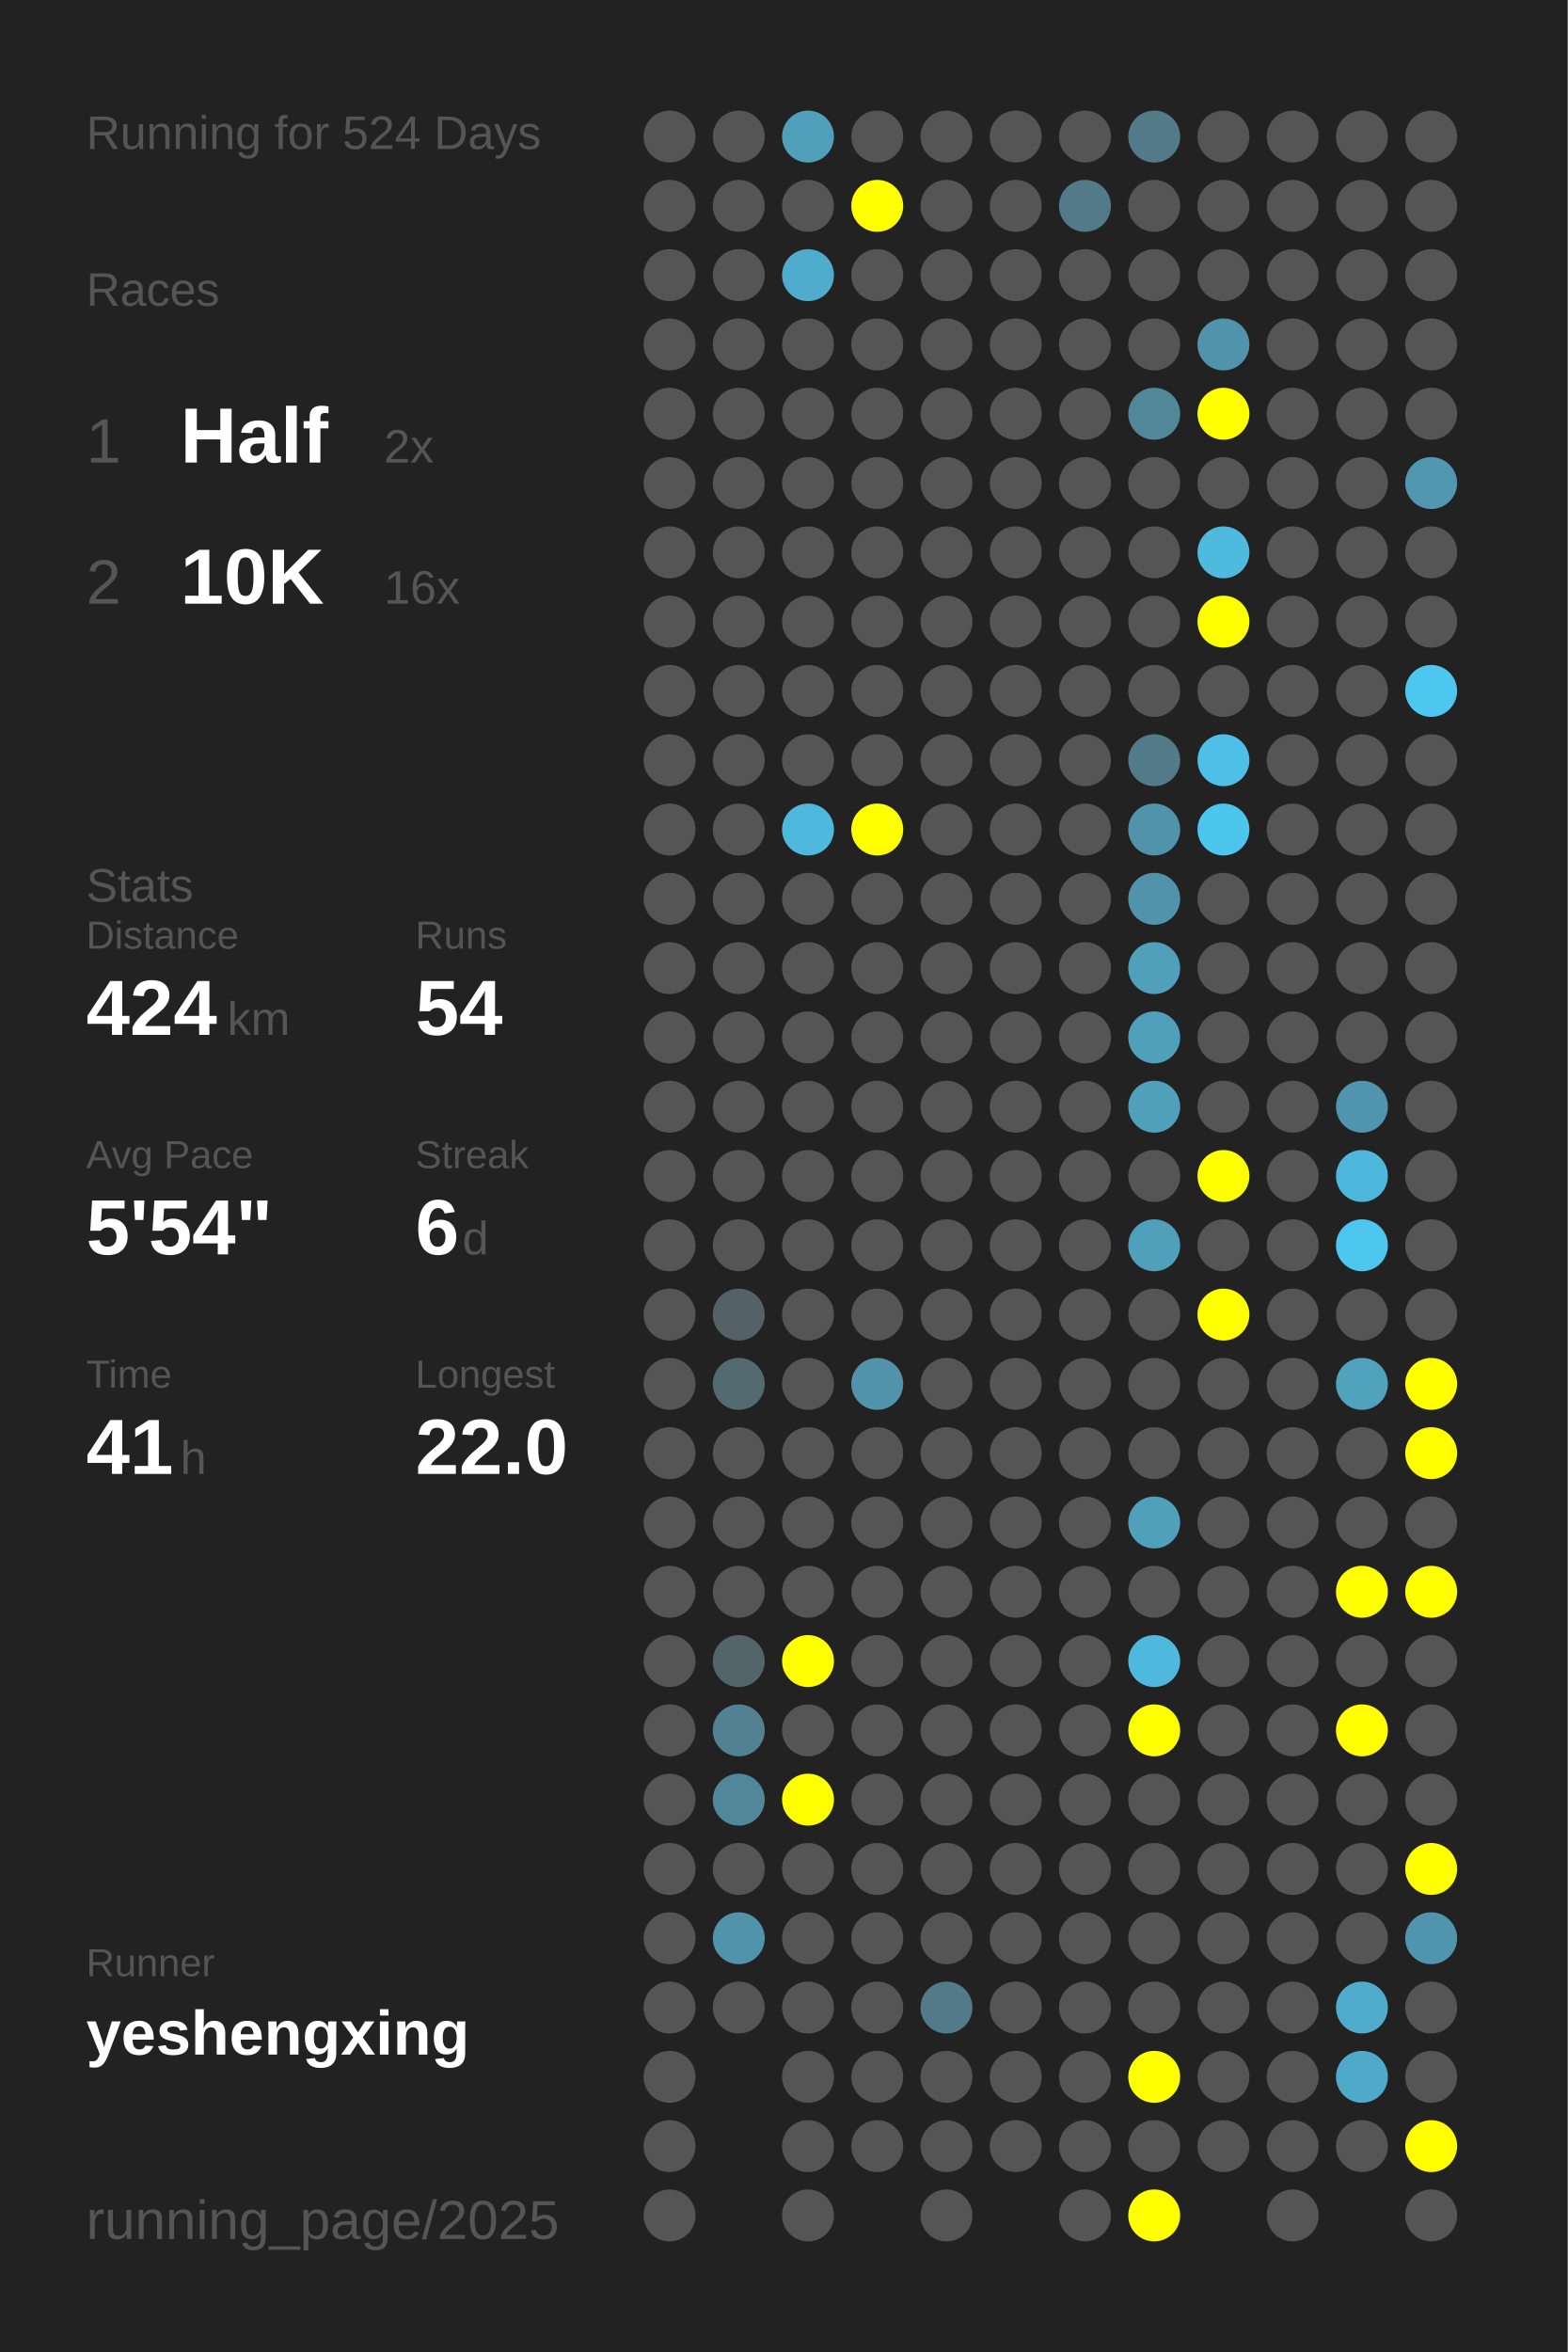
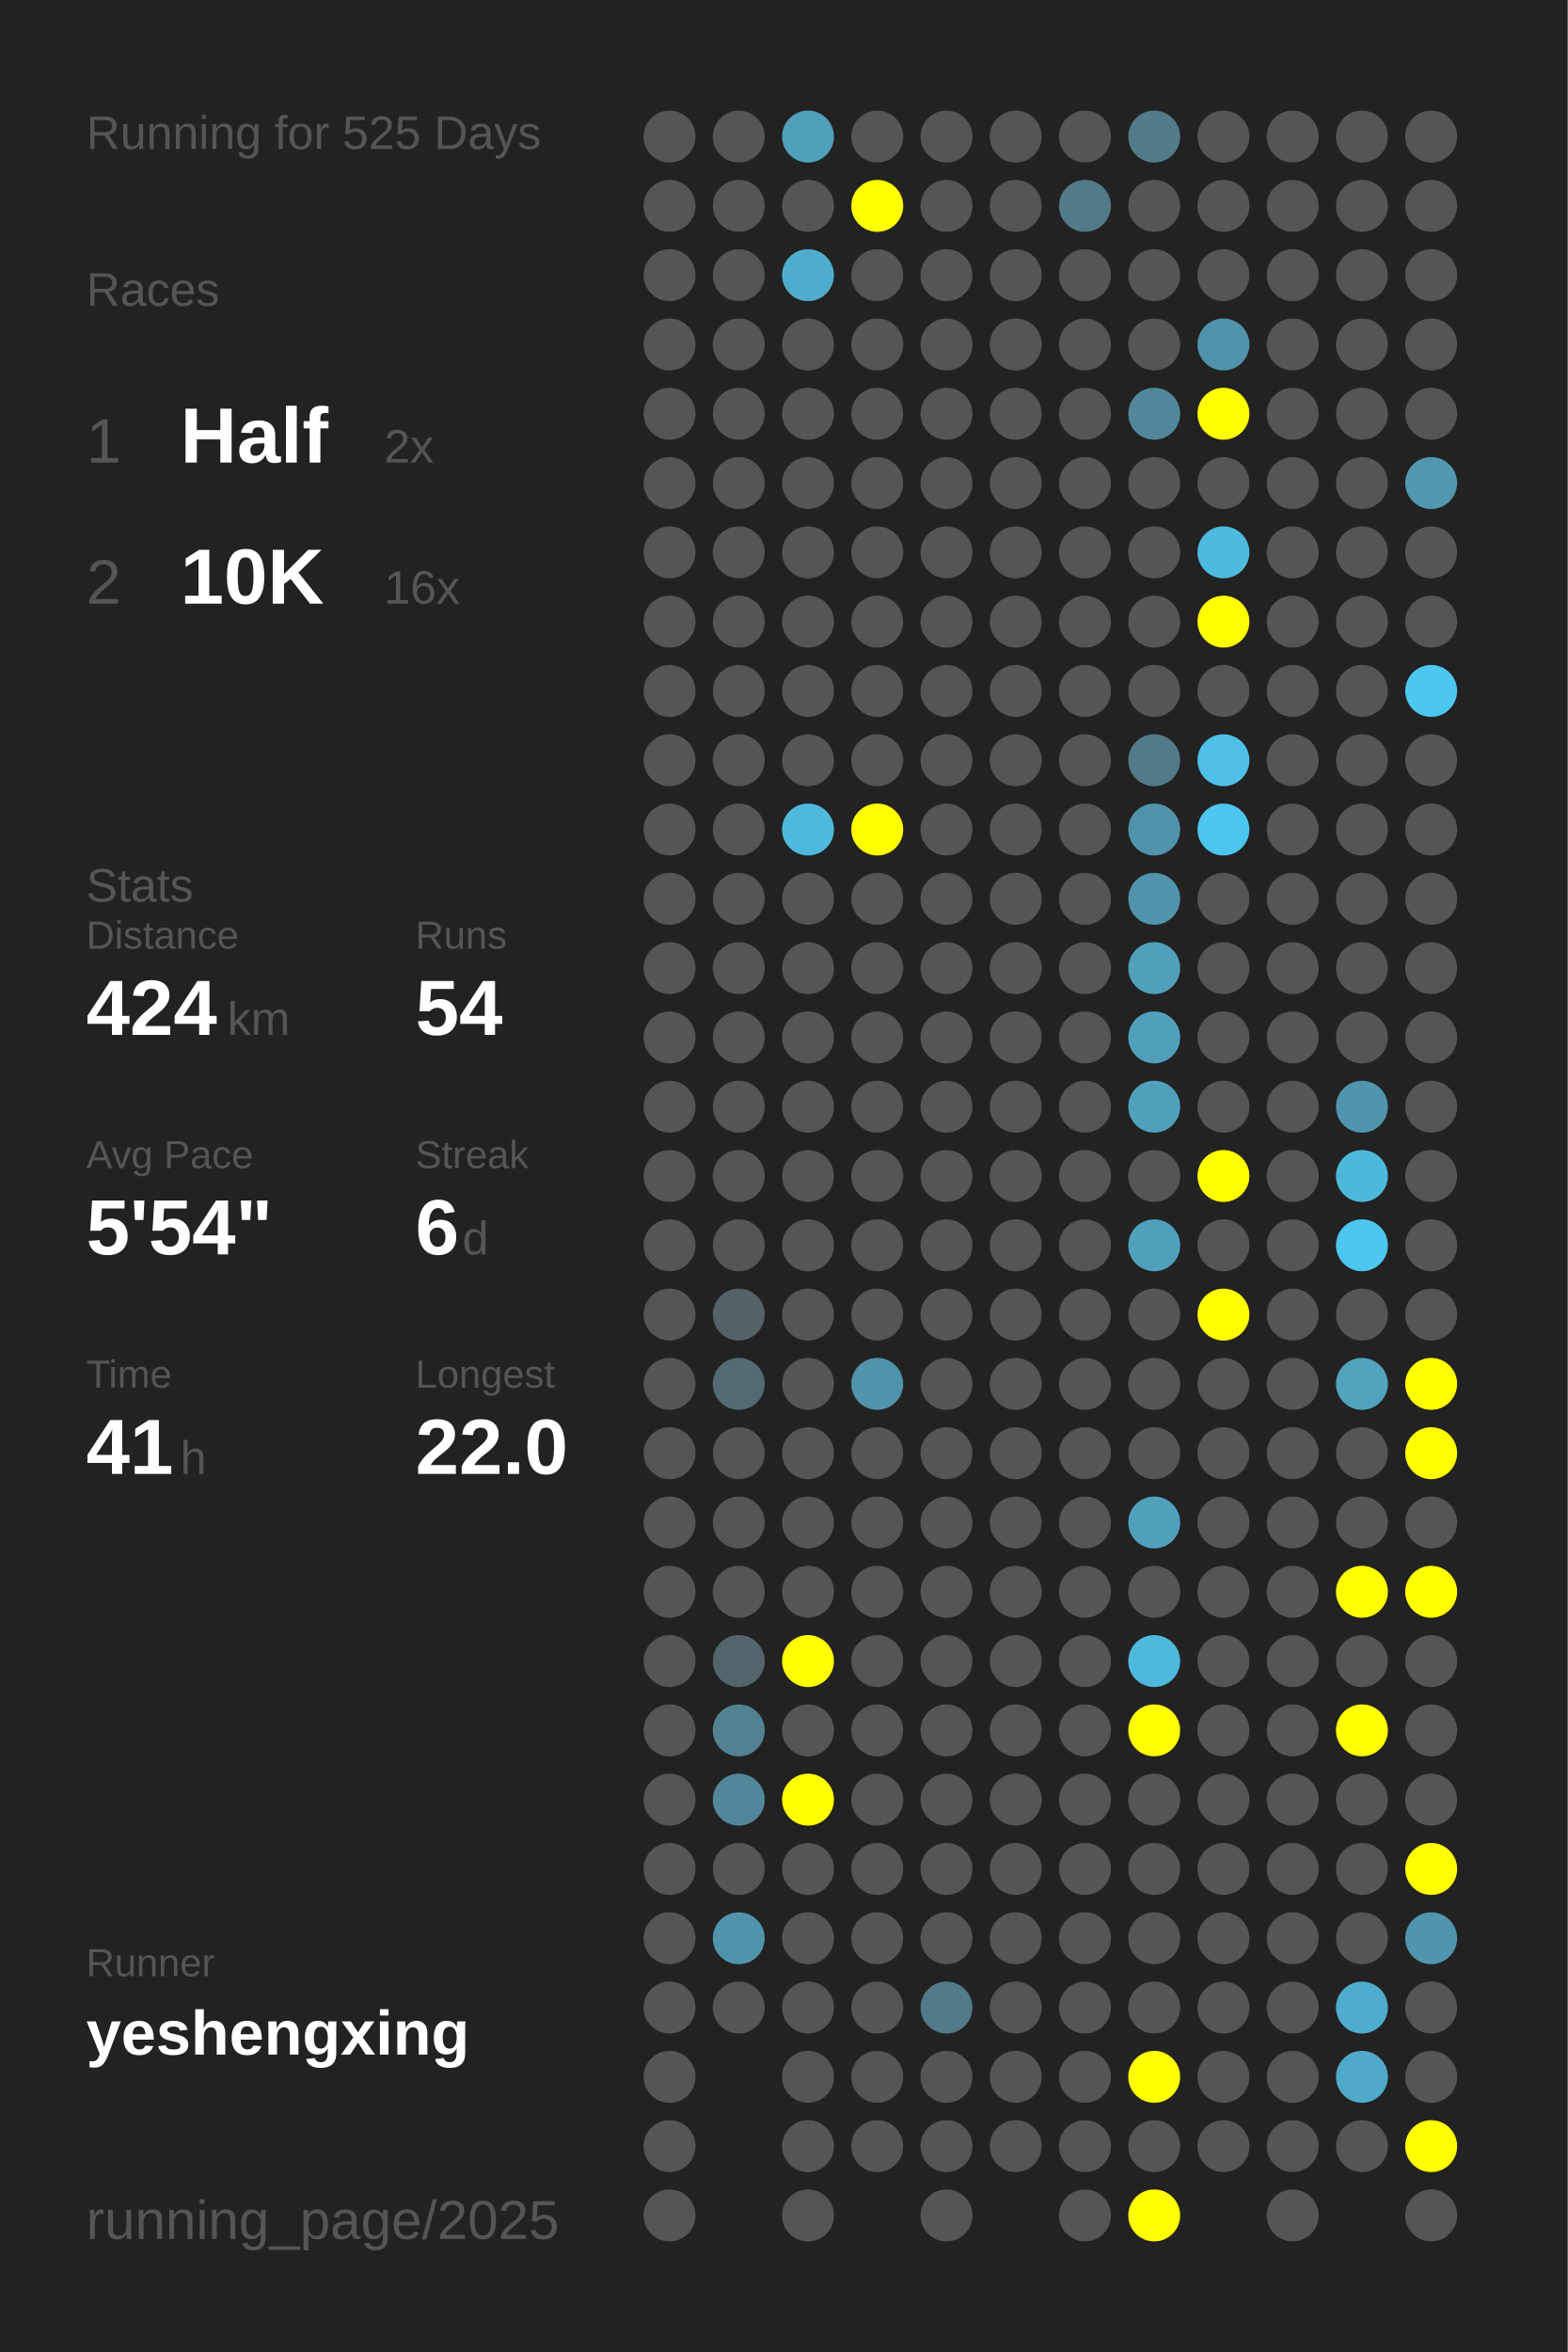
<svg xmlns="http://www.w3.org/2000/svg" baseProfile="full" height="300mm" version="1.1" viewBox="0,0,200,300" width="200mm">
  <defs />
  <rect fill="#222222" height="300" width="200" x="0" y="0" />
-   <text fill="#555555" style="font-size:6px; font-family:Arial;" x="11" y="19">Running for 524 Days</text>
+   <text fill="#555555" style="font-size:6px; font-family:Arial;" x="11" y="19">Running for 525 Days</text>
  <text fill="#555555" style="font-size:6px; font-family:Arial;" x="11" y="39">Races</text>
  <text fill="#555555" style="font-size:8px; font-family:Arial;" x="11" y="59">1</text>
  <text fill="#FFFFFF" style="font-size:10px; font-family:Arial; font-weight:bold;" x="23" y="59">Half</text>
  <text fill="#555555" style="font-size:6px; font-family:Arial;" x="49" y="59">2x</text>
  <text fill="#555555" style="font-size:8px; font-family:Arial;" x="11" y="77">2</text>
  <text fill="#FFFFFF" style="font-size:10px; font-family:Arial; font-weight:bold;" x="23" y="77">10K</text>
  <text fill="#555555" style="font-size:6px; font-family:Arial;" x="49" y="77">16x</text>
  <text fill="#555555" style="font-size:6px; font-family:Arial;" x="11" y="115">Stats</text>
  <text fill="#555555" style="font-size:5px; font-family:Arial;" x="11" y="121">Distance</text>
  <text fill="#FFFFFF" style="font-size:10px; font-family:Arial; font-weight:bold;" x="11" y="132">424</text>
  <text fill="#555555" style="font-size:6px; font-family:Arial;" x="29" y="132">km</text>
  <text fill="#555555" style="font-size:5px; font-family:Arial;" x="53" y="121">Runs</text>
  <text fill="#FFFFFF" style="font-size:10px; font-family:Arial; font-weight:bold;" x="53" y="132">54</text>
  <text fill="#555555" style="font-size:5px; font-family:Arial;" x="11" y="149">Avg Pace</text>
  <text fill="#FFFFFF" style="font-size:10px; font-family:Arial; font-weight:bold;" x="11" y="160">5'54"</text>
  <text fill="#555555" style="font-size:5px; font-family:Arial;" x="53" y="149">Streak</text>
  <text fill="#FFFFFF" style="font-size:10px; font-family:Arial; font-weight:bold;" x="53" y="160">6</text>
  <text fill="#555555" style="font-size:6px; font-family:Arial;" x="59" y="160">d</text>
  <text fill="#555555" style="font-size:5px; font-family:Arial;" x="11" y="177">Time</text>
  <text fill="#FFFFFF" style="font-size:10px; font-family:Arial; font-weight:bold;" x="11" y="188">41</text>
  <text fill="#555555" style="font-size:6px; font-family:Arial;" x="23" y="188">h</text>
  <text fill="#555555" style="font-size:5px; font-family:Arial;" x="53" y="177">Longest</text>
  <text fill="#FFFFFF" style="font-size:10px; font-family:Arial; font-weight:bold;" x="53" y="188">22.0</text>
  <text fill="#555555" style="font-size:5px; font-family:Arial;" x="11" y="252.065">Runner</text>
  <text fill="#FFFFFF" style="font-size:8px; font-family:Arial; font-weight:bold;" x="11" y="262.065">yeshengxing</text>
  <text fill="#555555" style="font-size:7px; font-family:Arial;" x="11" y="285.581">running_page/2025</text>
  <circle cx="85.417" cy="17.419" fill="#555555" r="3.312" />
  <circle cx="85.417" cy="26.258" fill="#555555" r="3.312" />
  <circle cx="85.417" cy="35.097" fill="#555555" r="3.312" />
  <circle cx="85.417" cy="43.935" fill="#555555" r="3.312" />
  <circle cx="85.417" cy="52.774" fill="#555555" r="3.312" />
  <circle cx="85.417" cy="61.613" fill="#555555" r="3.312" />
  <circle cx="85.417" cy="70.452" fill="#555555" r="3.312" />
  <circle cx="85.417" cy="79.29" fill="#555555" r="3.312" />
  <circle cx="85.417" cy="88.129" fill="#555555" r="3.312" />
  <circle cx="85.417" cy="96.968" fill="#555555" r="3.312" />
  <circle cx="85.417" cy="105.806" fill="#555555" r="3.312" />
  <circle cx="85.417" cy="114.645" fill="#555555" r="3.312" />
  <circle cx="85.417" cy="123.484" fill="#555555" r="3.312" />
  <circle cx="85.417" cy="132.323" fill="#555555" r="3.312" />
  <circle cx="85.417" cy="141.161" fill="#555555" r="3.312" />
  <circle cx="85.417" cy="150" fill="#555555" r="3.312" />
  <circle cx="85.417" cy="158.839" fill="#555555" r="3.312" />
  <circle cx="85.417" cy="167.677" fill="#555555" r="3.312" />
  <circle cx="85.417" cy="176.516" fill="#555555" r="3.312" />
  <circle cx="85.417" cy="185.355" fill="#555555" r="3.312" />
  <circle cx="85.417" cy="194.194" fill="#555555" r="3.312" />
  <circle cx="85.417" cy="203.032" fill="#555555" r="3.312" />
  <circle cx="85.417" cy="211.871" fill="#555555" r="3.312" />
  <circle cx="85.417" cy="220.71" fill="#555555" r="3.312" />
  <circle cx="85.417" cy="229.548" fill="#555555" r="3.312" />
  <circle cx="85.417" cy="238.387" fill="#555555" r="3.312" />
  <circle cx="85.417" cy="247.226" fill="#555555" r="3.312" />
  <circle cx="85.417" cy="256.065" fill="#555555" r="3.312" />
  <circle cx="85.417" cy="264.903" fill="#555555" r="3.312" />
  <circle cx="85.417" cy="273.742" fill="#555555" r="3.312" />
  <circle cx="85.417" cy="282.581" fill="#555555" r="3.312" />
  <circle cx="94.25" cy="17.419" fill="#555555" r="3.312" />
  <circle cx="94.25" cy="26.258" fill="#555555" r="3.312" />
  <circle cx="94.25" cy="35.097" fill="#555555" r="3.312" />
  <circle cx="94.25" cy="43.935" fill="#555555" r="3.312" />
  <circle cx="94.25" cy="52.774" fill="#555555" r="3.312" />
  <circle cx="94.25" cy="61.613" fill="#555555" r="3.312" />
  <circle cx="94.25" cy="70.452" fill="#555555" r="3.312" />
  <circle cx="94.25" cy="79.29" fill="#555555" r="3.312" />
  <circle cx="94.25" cy="88.129" fill="#555555" r="3.312" />
  <circle cx="94.25" cy="96.968" fill="#555555" r="3.312" />
  <circle cx="94.25" cy="105.806" fill="#555555" r="3.312" />
  <circle cx="94.25" cy="114.645" fill="#555555" r="3.312" />
  <circle cx="94.25" cy="123.484" fill="#555555" r="3.312" />
  <circle cx="94.25" cy="132.323" fill="#555555" r="3.312" />
  <circle cx="94.25" cy="141.161" fill="#555555" r="3.312" />
  <circle cx="94.25" cy="150" fill="#555555" r="3.312" />
  <circle cx="94.25" cy="158.839" fill="#555555" r="3.312" />
  <circle cx="94.25" cy="167.677" fill="#546166" r="3.312" />
  <circle cx="94.25" cy="176.516" fill="#536a71" r="3.312" />
  <circle cx="94.25" cy="185.355" fill="#555555" r="3.312" />
  <circle cx="94.25" cy="194.194" fill="#555555" r="3.312" />
  <circle cx="94.25" cy="203.032" fill="#555555" r="3.312" />
  <circle cx="94.25" cy="211.871" fill="#53656b" r="3.312" />
  <circle cx="94.25" cy="220.71" fill="#528292" r="3.312" />
  <circle cx="94.25" cy="229.548" fill="#518799" r="3.312" />
  <circle cx="94.25" cy="238.387" fill="#555555" r="3.312" />
  <circle cx="94.25" cy="247.226" fill="#5093aa" r="3.312" />
  <circle cx="94.25" cy="256.065" fill="#555555" r="3.312" />
  <circle cx="103.083" cy="17.419" fill="#50a0bb" r="3.312" />
  <circle cx="103.083" cy="26.258" fill="#555555" r="3.312" />
  <circle cx="103.083" cy="35.097" fill="#4faccc" r="3.312" />
  <circle cx="103.083" cy="43.935" fill="#555555" r="3.312" />
  <circle cx="103.083" cy="52.774" fill="#555555" r="3.312" />
  <circle cx="103.083" cy="61.613" fill="#555555" r="3.312" />
  <circle cx="103.083" cy="70.452" fill="#555555" r="3.312" />
  <circle cx="103.083" cy="79.29" fill="#555555" r="3.312" />
  <circle cx="103.083" cy="88.129" fill="#555555" r="3.312" />
  <circle cx="103.083" cy="96.968" fill="#555555" r="3.312" />
  <circle cx="103.083" cy="105.806" fill="#4eb9dd" r="3.312" />
  <circle cx="103.083" cy="114.645" fill="#555555" r="3.312" />
  <circle cx="103.083" cy="123.484" fill="#555555" r="3.312" />
  <circle cx="103.083" cy="132.323" fill="#555555" r="3.312" />
  <circle cx="103.083" cy="141.161" fill="#555555" r="3.312" />
  <circle cx="103.083" cy="150" fill="#555555" r="3.312" />
  <circle cx="103.083" cy="158.839" fill="#555555" r="3.312" />
  <circle cx="103.083" cy="167.677" fill="#555555" r="3.312" />
  <circle cx="103.083" cy="176.516" fill="#555555" r="3.312" />
  <circle cx="103.083" cy="185.355" fill="#555555" r="3.312" />
  <circle cx="103.083" cy="194.194" fill="#555555" r="3.312" />
  <circle cx="103.083" cy="203.032" fill="#555555" r="3.312" />
  <circle cx="103.083" cy="211.871" fill="#FFFF00" r="3.312" />
  <circle cx="103.083" cy="220.71" fill="#555555" r="3.312" />
  <circle cx="103.083" cy="229.548" fill="#FFFF00" r="3.312" />
  <circle cx="103.083" cy="238.387" fill="#555555" r="3.312" />
  <circle cx="103.083" cy="247.226" fill="#555555" r="3.312" />
  <circle cx="103.083" cy="256.065" fill="#555555" r="3.312" />
  <circle cx="103.083" cy="264.903" fill="#555555" r="3.312" />
  <circle cx="103.083" cy="273.742" fill="#555555" r="3.312" />
  <circle cx="103.083" cy="282.581" fill="#555555" r="3.312" />
  <circle cx="111.917" cy="17.419" fill="#555555" r="3.312" />
  <circle cx="111.917" cy="26.258" fill="#FFFF00" r="3.312" />
  <circle cx="111.917" cy="35.097" fill="#555555" r="3.312" />
  <circle cx="111.917" cy="43.935" fill="#555555" r="3.312" />
  <circle cx="111.917" cy="52.774" fill="#555555" r="3.312" />
  <circle cx="111.917" cy="61.613" fill="#555555" r="3.312" />
  <circle cx="111.917" cy="70.452" fill="#555555" r="3.312" />
  <circle cx="111.917" cy="79.29" fill="#555555" r="3.312" />
  <circle cx="111.917" cy="88.129" fill="#555555" r="3.312" />
  <circle cx="111.917" cy="96.968" fill="#555555" r="3.312" />
  <circle cx="111.917" cy="105.806" fill="#FFFF00" r="3.312" />
  <circle cx="111.917" cy="114.645" fill="#555555" r="3.312" />
  <circle cx="111.917" cy="123.484" fill="#555555" r="3.312" />
  <circle cx="111.917" cy="132.323" fill="#555555" r="3.312" />
  <circle cx="111.917" cy="141.161" fill="#555555" r="3.312" />
  <circle cx="111.917" cy="150" fill="#555555" r="3.312" />
  <circle cx="111.917" cy="158.839" fill="#555555" r="3.312" />
  <circle cx="111.917" cy="167.677" fill="#555555" r="3.312" />
  <circle cx="111.917" cy="176.516" fill="#5093aa" r="3.312" />
  <circle cx="111.917" cy="185.355" fill="#555555" r="3.312" />
  <circle cx="111.917" cy="194.194" fill="#555555" r="3.312" />
  <circle cx="111.917" cy="203.032" fill="#555555" r="3.312" />
  <circle cx="111.917" cy="211.871" fill="#555555" r="3.312" />
  <circle cx="111.917" cy="220.71" fill="#555555" r="3.312" />
  <circle cx="111.917" cy="229.548" fill="#555555" r="3.312" />
  <circle cx="111.917" cy="238.387" fill="#555555" r="3.312" />
  <circle cx="111.917" cy="247.226" fill="#555555" r="3.312" />
  <circle cx="111.917" cy="256.065" fill="#555555" r="3.312" />
  <circle cx="111.917" cy="264.903" fill="#555555" r="3.312" />
  <circle cx="111.917" cy="273.742" fill="#555555" r="3.312" />
  <circle cx="120.75" cy="17.419" fill="#555555" r="3.312" />
  <circle cx="120.75" cy="26.258" fill="#555555" r="3.312" />
  <circle cx="120.75" cy="35.097" fill="#555555" r="3.312" />
  <circle cx="120.75" cy="43.935" fill="#555555" r="3.312" />
  <circle cx="120.75" cy="52.774" fill="#555555" r="3.312" />
  <circle cx="120.75" cy="61.613" fill="#555555" r="3.312" />
  <circle cx="120.75" cy="70.452" fill="#555555" r="3.312" />
  <circle cx="120.75" cy="79.29" fill="#555555" r="3.312" />
  <circle cx="120.75" cy="88.129" fill="#555555" r="3.312" />
  <circle cx="120.75" cy="96.968" fill="#555555" r="3.312" />
  <circle cx="120.75" cy="105.806" fill="#555555" r="3.312" />
  <circle cx="120.75" cy="114.645" fill="#555555" r="3.312" />
  <circle cx="120.75" cy="123.484" fill="#555555" r="3.312" />
  <circle cx="120.75" cy="132.323" fill="#555555" r="3.312" />
  <circle cx="120.75" cy="141.161" fill="#555555" r="3.312" />
  <circle cx="120.75" cy="150" fill="#555555" r="3.312" />
  <circle cx="120.75" cy="158.839" fill="#555555" r="3.312" />
  <circle cx="120.75" cy="167.677" fill="#555555" r="3.312" />
  <circle cx="120.75" cy="176.516" fill="#555555" r="3.312" />
  <circle cx="120.75" cy="185.355" fill="#555555" r="3.312" />
  <circle cx="120.75" cy="194.194" fill="#555555" r="3.312" />
  <circle cx="120.75" cy="203.032" fill="#555555" r="3.312" />
  <circle cx="120.75" cy="211.871" fill="#555555" r="3.312" />
  <circle cx="120.75" cy="220.71" fill="#555555" r="3.312" />
  <circle cx="120.75" cy="229.548" fill="#555555" r="3.312" />
  <circle cx="120.75" cy="238.387" fill="#555555" r="3.312" />
  <circle cx="120.75" cy="247.226" fill="#555555" r="3.312" />
  <circle cx="120.75" cy="256.065" fill="#527a88" r="3.312" />
  <circle cx="120.75" cy="264.903" fill="#555555" r="3.312" />
  <circle cx="120.75" cy="273.742" fill="#555555" r="3.312" />
  <circle cx="120.75" cy="282.581" fill="#555555" r="3.312" />
  <circle cx="129.583" cy="17.419" fill="#555555" r="3.312" />
  <circle cx="129.583" cy="26.258" fill="#555555" r="3.312" />
  <circle cx="129.583" cy="35.097" fill="#555555" r="3.312" />
  <circle cx="129.583" cy="43.935" fill="#555555" r="3.312" />
  <circle cx="129.583" cy="52.774" fill="#555555" r="3.312" />
  <circle cx="129.583" cy="61.613" fill="#555555" r="3.312" />
  <circle cx="129.583" cy="70.452" fill="#555555" r="3.312" />
  <circle cx="129.583" cy="79.29" fill="#555555" r="3.312" />
  <circle cx="129.583" cy="88.129" fill="#555555" r="3.312" />
  <circle cx="129.583" cy="96.968" fill="#555555" r="3.312" />
  <circle cx="129.583" cy="105.806" fill="#555555" r="3.312" />
  <circle cx="129.583" cy="114.645" fill="#555555" r="3.312" />
  <circle cx="129.583" cy="123.484" fill="#555555" r="3.312" />
  <circle cx="129.583" cy="132.323" fill="#555555" r="3.312" />
  <circle cx="129.583" cy="141.161" fill="#555555" r="3.312" />
  <circle cx="129.583" cy="150" fill="#555555" r="3.312" />
  <circle cx="129.583" cy="158.839" fill="#555555" r="3.312" />
  <circle cx="129.583" cy="167.677" fill="#555555" r="3.312" />
  <circle cx="129.583" cy="176.516" fill="#555555" r="3.312" />
  <circle cx="129.583" cy="185.355" fill="#555555" r="3.312" />
  <circle cx="129.583" cy="194.194" fill="#555555" r="3.312" />
  <circle cx="129.583" cy="203.032" fill="#555555" r="3.312" />
  <circle cx="129.583" cy="211.871" fill="#555555" r="3.312" />
  <circle cx="129.583" cy="220.71" fill="#555555" r="3.312" />
  <circle cx="129.583" cy="229.548" fill="#555555" r="3.312" />
  <circle cx="129.583" cy="238.387" fill="#555555" r="3.312" />
  <circle cx="129.583" cy="247.226" fill="#555555" r="3.312" />
  <circle cx="129.583" cy="256.065" fill="#555555" r="3.312" />
  <circle cx="129.583" cy="264.903" fill="#555555" r="3.312" />
  <circle cx="129.583" cy="273.742" fill="#555555" r="3.312" />
  <circle cx="138.417" cy="17.419" fill="#555555" r="3.312" />
  <circle cx="138.417" cy="26.258" fill="#527a88" r="3.312" />
  <circle cx="138.417" cy="35.097" fill="#555555" r="3.312" />
  <circle cx="138.417" cy="43.935" fill="#555555" r="3.312" />
  <circle cx="138.417" cy="52.774" fill="#555555" r="3.312" />
  <circle cx="138.417" cy="61.613" fill="#555555" r="3.312" />
  <circle cx="138.417" cy="70.452" fill="#555555" r="3.312" />
  <circle cx="138.417" cy="79.29" fill="#555555" r="3.312" />
  <circle cx="138.417" cy="88.129" fill="#555555" r="3.312" />
  <circle cx="138.417" cy="96.968" fill="#555555" r="3.312" />
  <circle cx="138.417" cy="105.806" fill="#555555" r="3.312" />
  <circle cx="138.417" cy="114.645" fill="#555555" r="3.312" />
  <circle cx="138.417" cy="123.484" fill="#555555" r="3.312" />
  <circle cx="138.417" cy="132.323" fill="#555555" r="3.312" />
  <circle cx="138.417" cy="141.161" fill="#555555" r="3.312" />
  <circle cx="138.417" cy="150" fill="#555555" r="3.312" />
  <circle cx="138.417" cy="158.839" fill="#555555" r="3.312" />
  <circle cx="138.417" cy="167.677" fill="#555555" r="3.312" />
  <circle cx="138.417" cy="176.516" fill="#555555" r="3.312" />
  <circle cx="138.417" cy="185.355" fill="#555555" r="3.312" />
  <circle cx="138.417" cy="194.194" fill="#555555" r="3.312" />
  <circle cx="138.417" cy="203.032" fill="#555555" r="3.312" />
  <circle cx="138.417" cy="211.871" fill="#555555" r="3.312" />
  <circle cx="138.417" cy="220.71" fill="#555555" r="3.312" />
  <circle cx="138.417" cy="229.548" fill="#555555" r="3.312" />
  <circle cx="138.417" cy="238.387" fill="#555555" r="3.312" />
  <circle cx="138.417" cy="247.226" fill="#555555" r="3.312" />
  <circle cx="138.417" cy="256.065" fill="#555555" r="3.312" />
  <circle cx="138.417" cy="264.903" fill="#555555" r="3.312" />
  <circle cx="138.417" cy="273.742" fill="#555555" r="3.312" />
  <circle cx="138.417" cy="282.581" fill="#555555" r="3.312" />
  <circle cx="147.25" cy="17.419" fill="#527a88" r="3.312" />
  <circle cx="147.25" cy="26.258" fill="#555555" r="3.312" />
  <circle cx="147.25" cy="35.097" fill="#555555" r="3.312" />
  <circle cx="147.25" cy="43.935" fill="#555555" r="3.312" />
  <circle cx="147.25" cy="52.774" fill="#518799" r="3.312" />
  <circle cx="147.25" cy="61.613" fill="#555555" r="3.312" />
  <circle cx="147.25" cy="70.452" fill="#555555" r="3.312" />
  <circle cx="147.25" cy="79.29" fill="#555555" r="3.312" />
  <circle cx="147.25" cy="88.129" fill="#555555" r="3.312" />
  <circle cx="147.25" cy="96.968" fill="#527a88" r="3.312" />
  <circle cx="147.25" cy="105.806" fill="#5093aa" r="3.312" />
  <circle cx="147.25" cy="114.645" fill="#5093aa" r="3.312" />
  <circle cx="147.25" cy="123.484" fill="#50a0bb" r="3.312" />
  <circle cx="147.25" cy="132.323" fill="#50a0bb" r="3.312" />
  <circle cx="147.25" cy="141.161" fill="#50a0bb" r="3.312" />
  <circle cx="147.25" cy="150" fill="#555555" r="3.312" />
  <circle cx="147.25" cy="158.839" fill="#50a0bb" r="3.312" />
  <circle cx="147.25" cy="167.677" fill="#555555" r="3.312" />
  <circle cx="147.25" cy="176.516" fill="#555555" r="3.312" />
  <circle cx="147.25" cy="185.355" fill="#555555" r="3.312" />
  <circle cx="147.25" cy="194.194" fill="#50a0bc" r="3.312" />
  <circle cx="147.25" cy="203.032" fill="#555555" r="3.312" />
  <circle cx="147.25" cy="211.871" fill="#4eb9dd" r="3.312" />
  <circle cx="147.25" cy="220.71" fill="#FFFF00" r="3.312" />
  <circle cx="147.25" cy="229.548" fill="#555555" r="3.312" />
  <circle cx="147.25" cy="238.387" fill="#555555" r="3.312" />
  <circle cx="147.25" cy="247.226" fill="#555555" r="3.312" />
  <circle cx="147.25" cy="256.065" fill="#555555" r="3.312" />
  <circle cx="147.25" cy="264.903" fill="#FFFF00" r="3.312" />
  <circle cx="147.25" cy="273.742" fill="#555555" r="3.312" />
  <circle cx="147.25" cy="282.581" fill="#FFFF00" r="3.312" />
  <circle cx="156.083" cy="17.419" fill="#555555" r="3.312" />
  <circle cx="156.083" cy="26.258" fill="#555555" r="3.312" />
  <circle cx="156.083" cy="35.097" fill="#555555" r="3.312" />
  <circle cx="156.083" cy="43.935" fill="#5093aa" r="3.312" />
  <circle cx="156.083" cy="52.774" fill="#FFFF00" r="3.312" />
  <circle cx="156.083" cy="61.613" fill="#555555" r="3.312" />
  <circle cx="156.083" cy="70.452" fill="#4ebade" r="3.312" />
  <circle cx="156.083" cy="79.29" fill="#FFFF00" r="3.312" />
  <circle cx="156.083" cy="88.129" fill="#555555" r="3.312" />
  <circle cx="156.083" cy="96.968" fill="#4ec0e7" r="3.312" />
  <circle cx="156.083" cy="105.806" fill="#4dc6ee" r="3.312" />
  <circle cx="156.083" cy="114.645" fill="#555555" r="3.312" />
  <circle cx="156.083" cy="123.484" fill="#555555" r="3.312" />
  <circle cx="156.083" cy="132.323" fill="#555555" r="3.312" />
  <circle cx="156.083" cy="141.161" fill="#555555" r="3.312" />
  <circle cx="156.083" cy="150" fill="#FFFF00" r="3.312" />
  <circle cx="156.083" cy="158.839" fill="#555555" r="3.312" />
  <circle cx="156.083" cy="167.677" fill="#FFFF00" r="3.312" />
  <circle cx="156.083" cy="176.516" fill="#555555" r="3.312" />
  <circle cx="156.083" cy="185.355" fill="#555555" r="3.312" />
  <circle cx="156.083" cy="194.194" fill="#555555" r="3.312" />
  <circle cx="156.083" cy="203.032" fill="#555555" r="3.312" />
  <circle cx="156.083" cy="211.871" fill="#555555" r="3.312" />
  <circle cx="156.083" cy="220.71" fill="#555555" r="3.312" />
  <circle cx="156.083" cy="229.548" fill="#555555" r="3.312" />
  <circle cx="156.083" cy="238.387" fill="#555555" r="3.312" />
  <circle cx="156.083" cy="247.226" fill="#555555" r="3.312" />
  <circle cx="156.083" cy="256.065" fill="#555555" r="3.312" />
  <circle cx="156.083" cy="264.903" fill="#555555" r="3.312" />
  <circle cx="156.083" cy="273.742" fill="#555555" r="3.312" />
  <circle cx="164.917" cy="17.419" fill="#555555" r="3.312" />
  <circle cx="164.917" cy="26.258" fill="#555555" r="3.312" />
  <circle cx="164.917" cy="35.097" fill="#555555" r="3.312" />
  <circle cx="164.917" cy="43.935" fill="#555555" r="3.312" />
  <circle cx="164.917" cy="52.774" fill="#555555" r="3.312" />
  <circle cx="164.917" cy="61.613" fill="#555555" r="3.312" />
  <circle cx="164.917" cy="70.452" fill="#555555" r="3.312" />
  <circle cx="164.917" cy="79.29" fill="#555555" r="3.312" />
  <circle cx="164.917" cy="88.129" fill="#555555" r="3.312" />
  <circle cx="164.917" cy="96.968" fill="#555555" r="3.312" />
  <circle cx="164.917" cy="105.806" fill="#555555" r="3.312" />
  <circle cx="164.917" cy="114.645" fill="#555555" r="3.312" />
  <circle cx="164.917" cy="123.484" fill="#555555" r="3.312" />
  <circle cx="164.917" cy="132.323" fill="#555555" r="3.312" />
  <circle cx="164.917" cy="141.161" fill="#555555" r="3.312" />
  <circle cx="164.917" cy="150" fill="#555555" r="3.312" />
  <circle cx="164.917" cy="158.839" fill="#555555" r="3.312" />
  <circle cx="164.917" cy="167.677" fill="#555555" r="3.312" />
  <circle cx="164.917" cy="176.516" fill="#555555" r="3.312" />
  <circle cx="164.917" cy="185.355" fill="#555555" r="3.312" />
  <circle cx="164.917" cy="194.194" fill="#555555" r="3.312" />
  <circle cx="164.917" cy="203.032" fill="#555555" r="3.312" />
  <circle cx="164.917" cy="211.871" fill="#555555" r="3.312" />
  <circle cx="164.917" cy="220.71" fill="#555555" r="3.312" />
  <circle cx="164.917" cy="229.548" fill="#555555" r="3.312" />
  <circle cx="164.917" cy="238.387" fill="#555555" r="3.312" />
  <circle cx="164.917" cy="247.226" fill="#555555" r="3.312" />
  <circle cx="164.917" cy="256.065" fill="#555555" r="3.312" />
  <circle cx="164.917" cy="264.903" fill="#555555" r="3.312" />
  <circle cx="164.917" cy="273.742" fill="#555555" r="3.312" />
  <circle cx="164.917" cy="282.581" fill="#555555" r="3.312" />
  <circle cx="173.75" cy="17.419" fill="#555555" r="3.312" />
  <circle cx="173.75" cy="26.258" fill="#555555" r="3.312" />
  <circle cx="173.75" cy="35.097" fill="#555555" r="3.312" />
  <circle cx="173.75" cy="43.935" fill="#555555" r="3.312" />
  <circle cx="173.75" cy="52.774" fill="#555555" r="3.312" />
  <circle cx="173.75" cy="61.613" fill="#555555" r="3.312" />
  <circle cx="173.75" cy="70.452" fill="#555555" r="3.312" />
  <circle cx="173.75" cy="79.29" fill="#555555" r="3.312" />
  <circle cx="173.75" cy="88.129" fill="#555555" r="3.312" />
  <circle cx="173.75" cy="96.968" fill="#555555" r="3.312" />
  <circle cx="173.75" cy="105.806" fill="#555555" r="3.312" />
  <circle cx="173.75" cy="114.645" fill="#555555" r="3.312" />
  <circle cx="173.75" cy="123.484" fill="#555555" r="3.312" />
  <circle cx="173.75" cy="132.323" fill="#555555" r="3.312" />
  <circle cx="173.75" cy="141.161" fill="#5095ad" r="3.312" />
  <circle cx="173.75" cy="150" fill="#4eb8dc" r="3.312" />
  <circle cx="173.75" cy="158.839" fill="#4dc7f0" r="3.312" />
  <circle cx="173.75" cy="167.677" fill="#555555" r="3.312" />
  <circle cx="173.75" cy="176.516" fill="#50a2bd" r="3.312" />
  <circle cx="173.75" cy="185.355" fill="#555555" r="3.312" />
  <circle cx="173.75" cy="194.194" fill="#555555" r="3.312" />
  <circle cx="173.75" cy="203.032" fill="#FFFF00" r="3.312" />
  <circle cx="173.75" cy="211.871" fill="#555555" r="3.312" />
  <circle cx="173.75" cy="220.71" fill="#FFFF00" r="3.312" />
  <circle cx="173.75" cy="229.548" fill="#555555" r="3.312" />
  <circle cx="173.75" cy="238.387" fill="#555555" r="3.312" />
  <circle cx="173.75" cy="247.226" fill="#555555" r="3.312" />
  <circle cx="173.75" cy="256.065" fill="#4faccc" r="3.312" />
  <circle cx="173.75" cy="264.903" fill="#4faac9" r="3.312" />
  <circle cx="173.75" cy="273.742" fill="#555555" r="3.312" />
  <circle cx="182.583" cy="17.419" fill="#555555" r="3.312" />
  <circle cx="182.583" cy="26.258" fill="#555555" r="3.312" />
  <circle cx="182.583" cy="35.097" fill="#555555" r="3.312" />
  <circle cx="182.583" cy="43.935" fill="#555555" r="3.312" />
  <circle cx="182.583" cy="52.774" fill="#555555" r="3.312" />
  <circle cx="182.583" cy="61.613" fill="#5097af" r="3.312" />
  <circle cx="182.583" cy="70.452" fill="#555555" r="3.312" />
  <circle cx="182.583" cy="79.29" fill="#555555" r="3.312" />
  <circle cx="182.583" cy="88.129" fill="#4dc7f0" r="3.312" />
  <circle cx="182.583" cy="96.968" fill="#555555" r="3.312" />
  <circle cx="182.583" cy="105.806" fill="#555555" r="3.312" />
  <circle cx="182.583" cy="114.645" fill="#555555" r="3.312" />
  <circle cx="182.583" cy="123.484" fill="#555555" r="3.312" />
  <circle cx="182.583" cy="132.323" fill="#555555" r="3.312" />
  <circle cx="182.583" cy="141.161" fill="#555555" r="3.312" />
  <circle cx="182.583" cy="150" fill="#555555" r="3.312" />
  <circle cx="182.583" cy="158.839" fill="#555555" r="3.312" />
  <circle cx="182.583" cy="167.677" fill="#555555" r="3.312" />
  <circle cx="182.583" cy="176.516" fill="#FFFF00" r="3.312" />
  <circle cx="182.583" cy="185.355" fill="#FFFF00" r="3.312" />
  <circle cx="182.583" cy="194.194" fill="#555555" r="3.312" />
  <circle cx="182.583" cy="203.032" fill="#FFFF00" r="3.312" />
  <circle cx="182.583" cy="211.871" fill="#555555" r="3.312" />
  <circle cx="182.583" cy="220.71" fill="#555555" r="3.312" />
  <circle cx="182.583" cy="229.548" fill="#555555" r="3.312" />
  <circle cx="182.583" cy="238.387" fill="#FFFF00" r="3.312" />
  <circle cx="182.583" cy="247.226" fill="#5095ad" r="3.312" />
  <circle cx="182.583" cy="256.065" fill="#555555" r="3.312" />
  <circle cx="182.583" cy="264.903" fill="#555555" r="3.312" />
  <circle cx="182.583" cy="273.742" fill="#FFFF00" r="3.312" />
  <circle cx="182.583" cy="282.581" fill="#555555" r="3.312" />
</svg>
